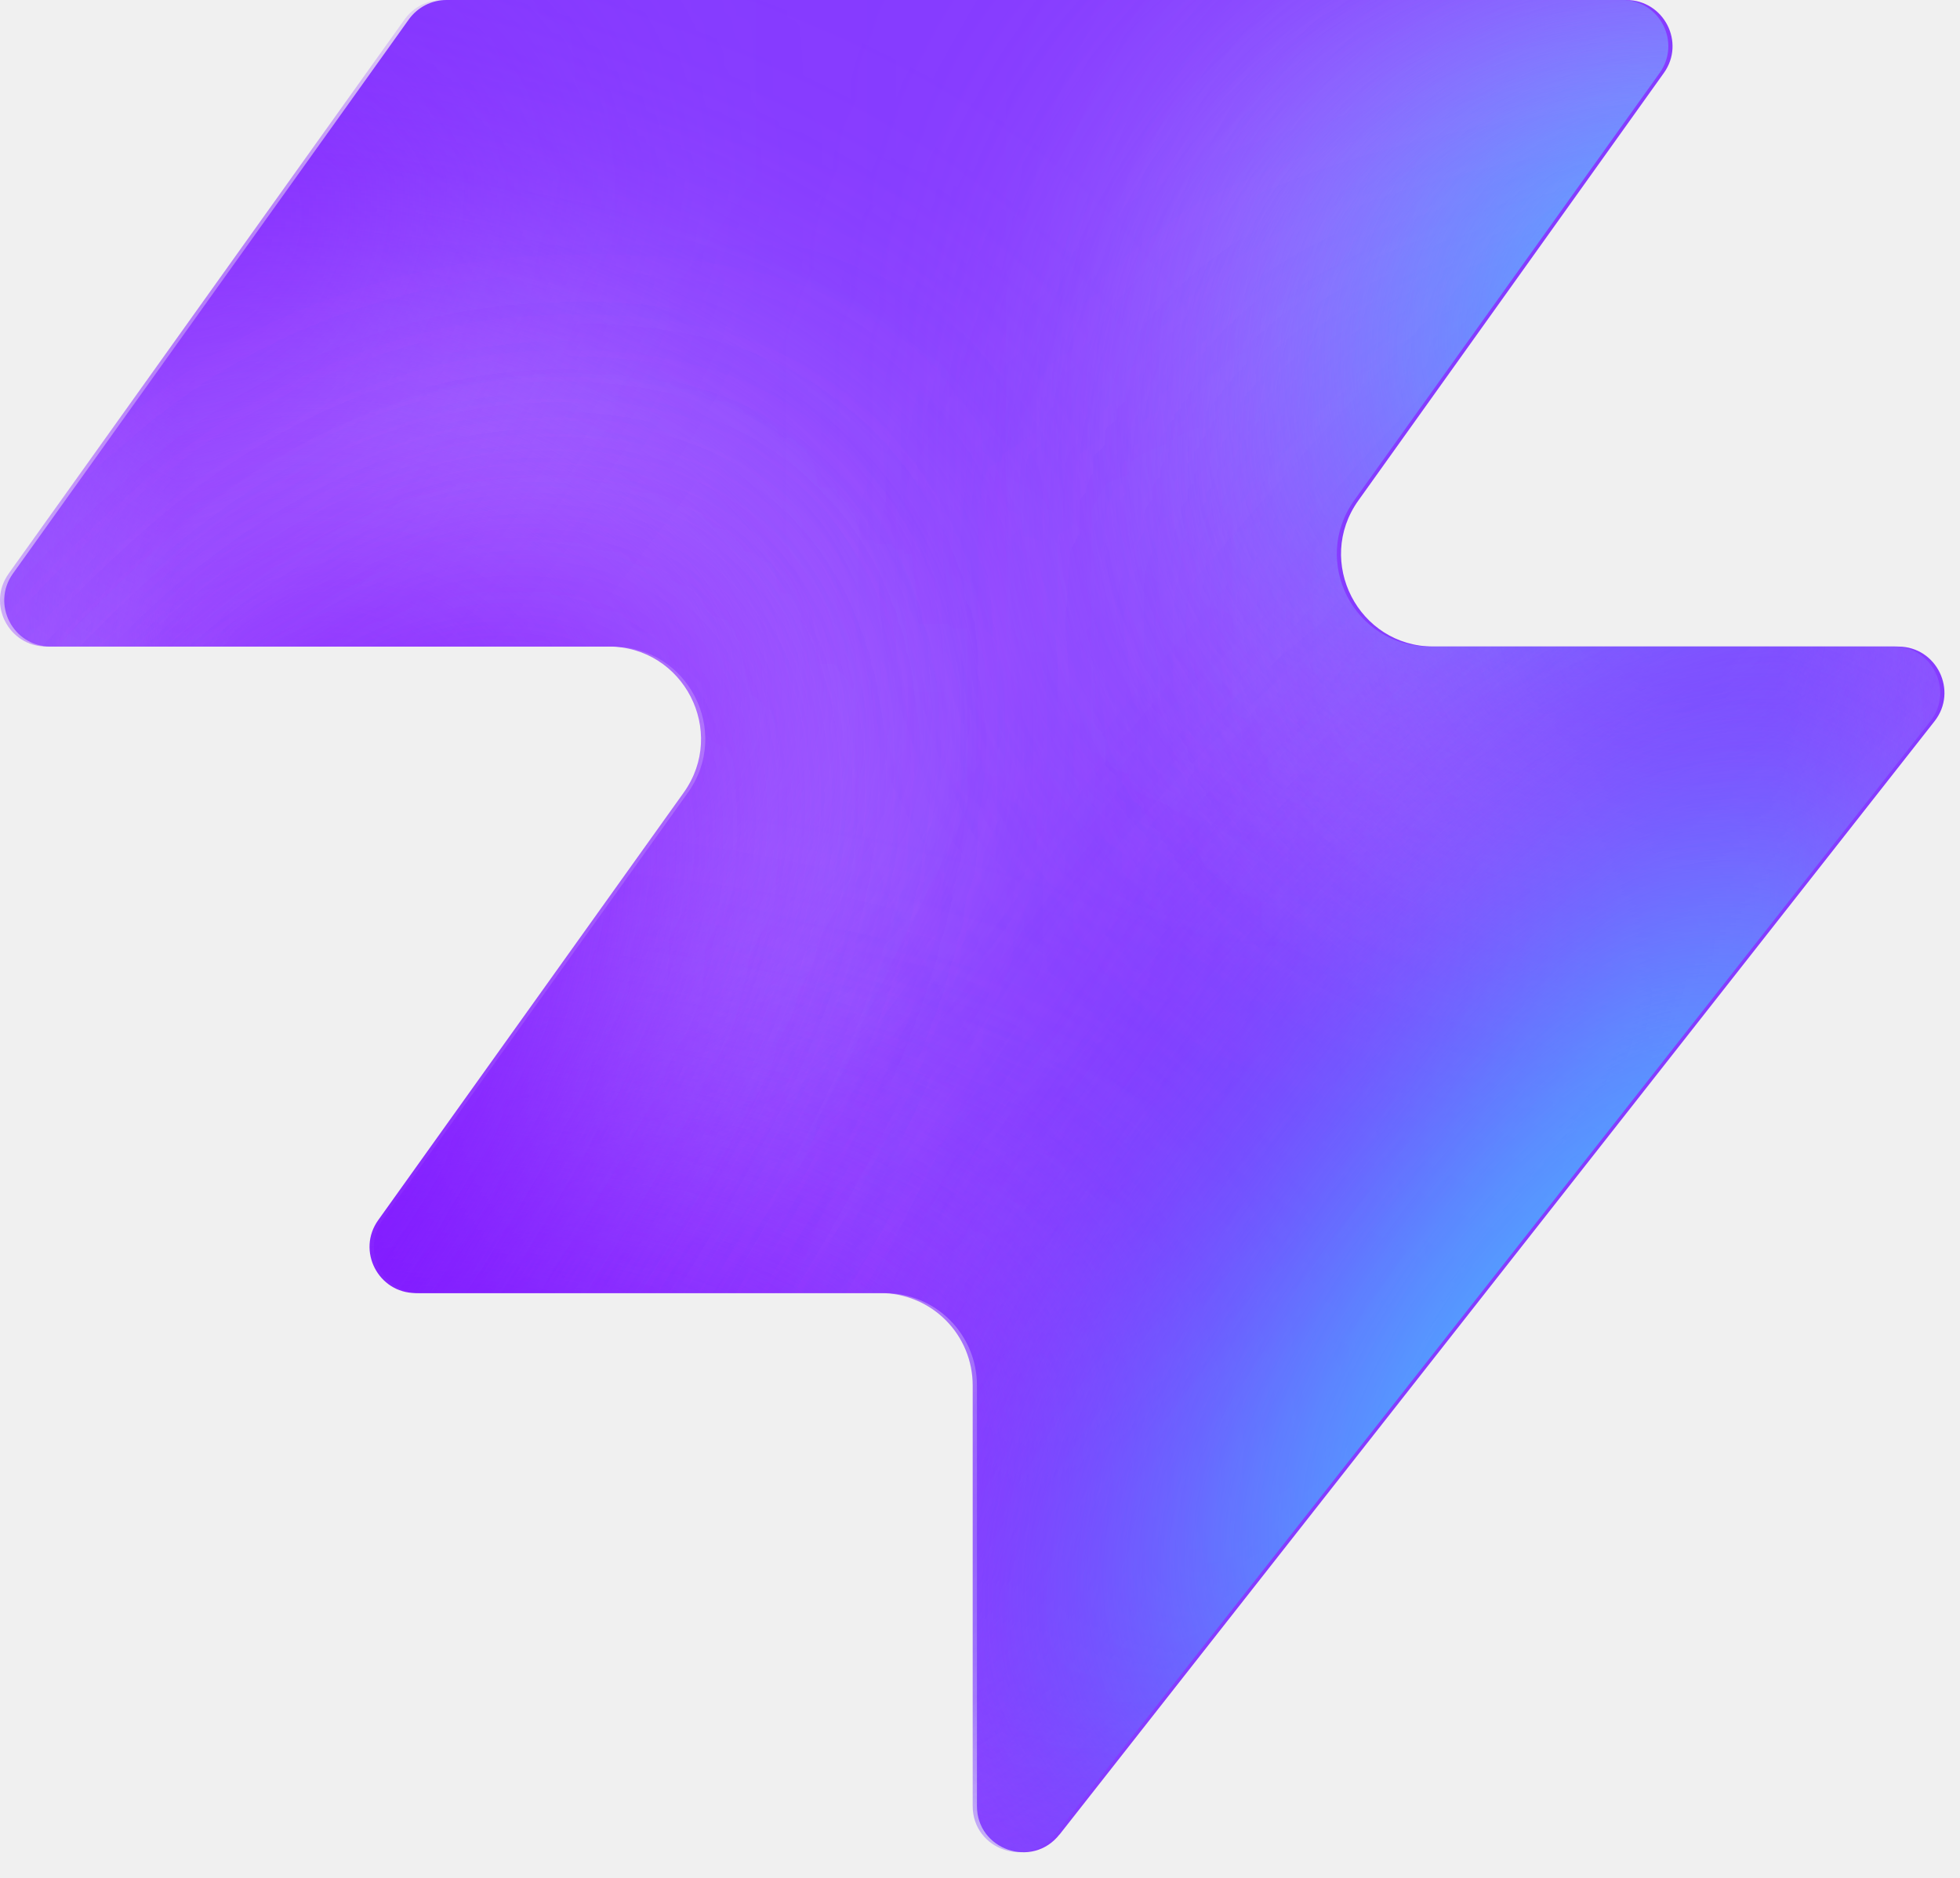
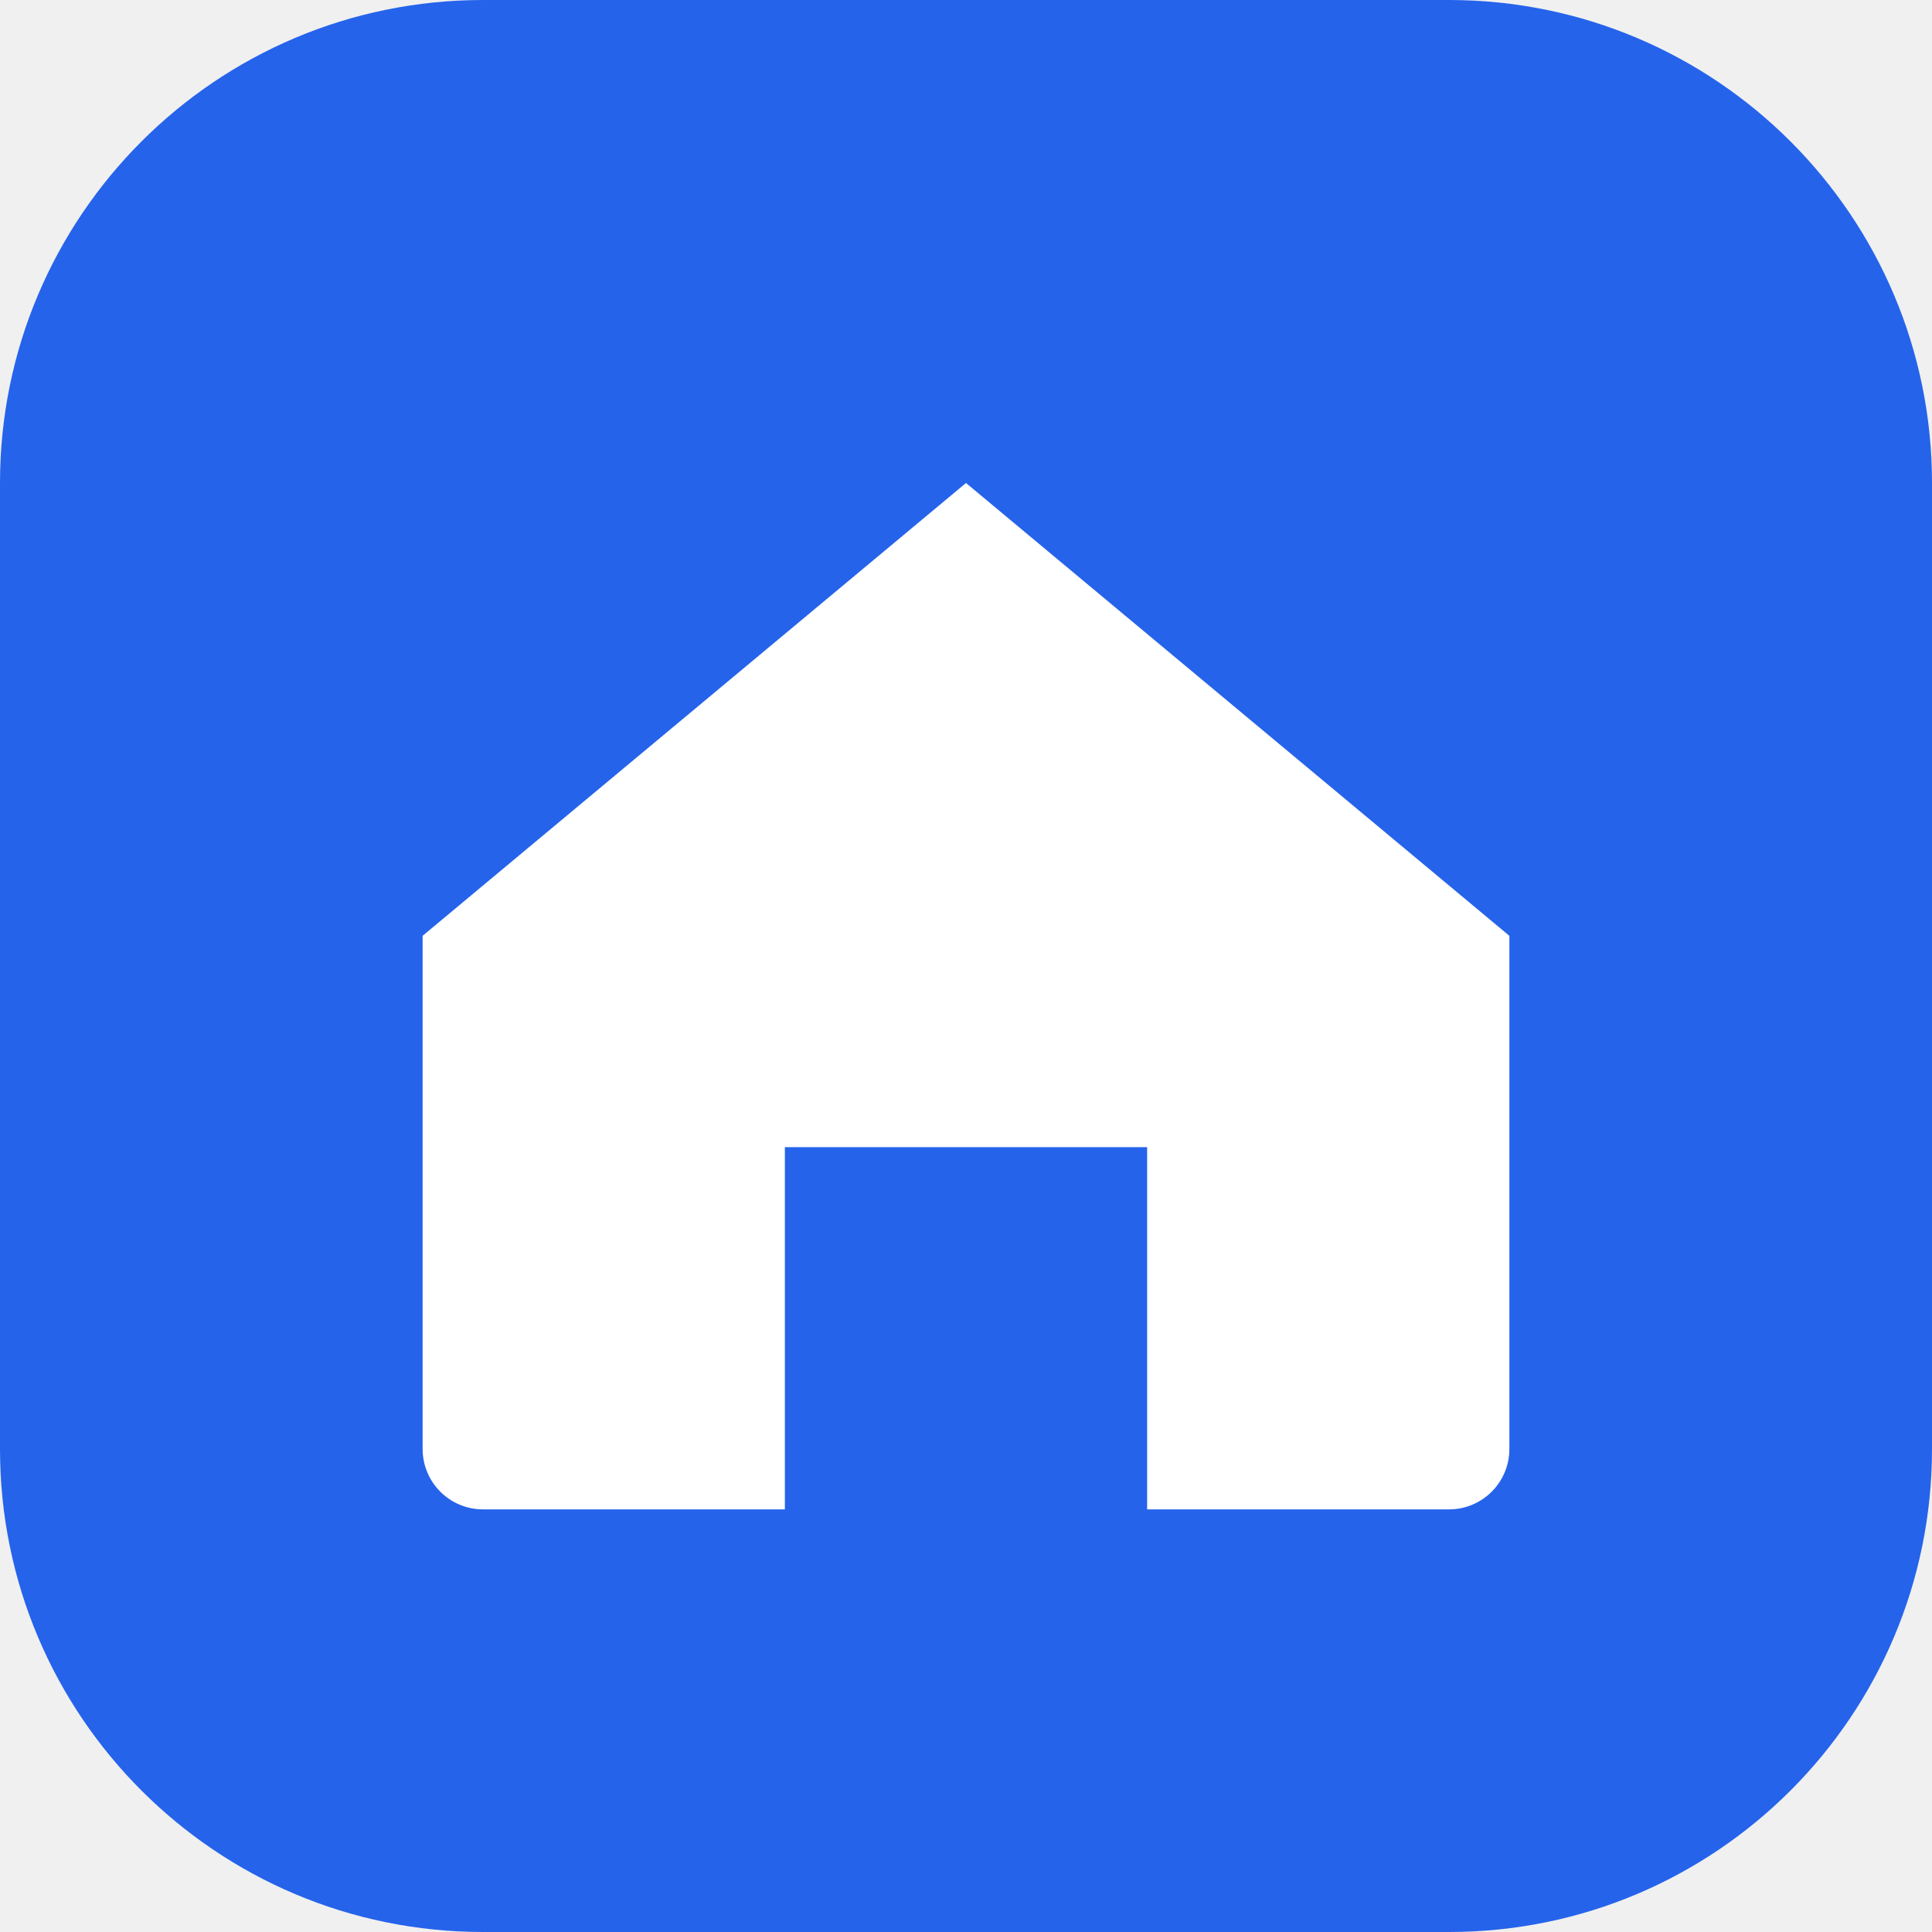
- <svg xmlns="http://www.w3.org/2000/svg" width="48" height="46" fill="none" viewBox="0 0 48 46">
-   <path fill="#863bff" d="M25.946 44.938c-.664.845-2.021.375-2.021-.698V33.937a2.26 2.26 0 0 0-2.262-2.262H10.287c-.92 0-1.456-1.04-.92-1.788l7.48-10.471c1.07-1.497 0-3.578-1.842-3.578H1.237c-.92 0-1.456-1.04-.92-1.788L10.013.474c.214-.297.556-.474.92-.474h28.894c.92 0 1.456 1.04.92 1.788l-7.48 10.471c-1.07 1.498 0 3.579 1.842 3.579h11.377c.943 0 1.473 1.088.89 1.83L25.947 44.94z" style="fill:#863bff;fill:color(display-p3 .525 .23 1);fill-opacity:1" />
-   <mask id="a" width="48" height="46" x="0" y="0" maskUnits="userSpaceOnUse" style="mask-type:alpha">
-     <path fill="#000" d="M25.842 44.938c-.664.844-2.021.375-2.021-.698V33.937a2.26 2.26 0 0 0-2.262-2.262H10.183c-.92 0-1.456-1.04-.92-1.788l7.48-10.471c1.07-1.498 0-3.579-1.842-3.579H1.133c-.92 0-1.456-1.04-.92-1.787L9.91.473c.214-.297.556-.474.92-.474h28.894c.92 0 1.456 1.04.92 1.788l-7.48 10.471c-1.07 1.498 0 3.578 1.842 3.578h11.377c.943 0 1.473 1.088.89 1.832L25.843 44.94z" style="fill:#000;fill-opacity:1" />
-   </mask>
-   <g mask="url(#a)">
-     <g filter="url(#b)">
-       <ellipse cx="5.508" cy="14.704" fill="#ede6ff" rx="5.508" ry="14.704" style="fill:#ede6ff;fill:color(display-p3 .927 .903 1);fill-opacity:1" transform="matrix(.00324 1 1 -.00324 -4.47 31.516)" />
-     </g>
-     <g filter="url(#c)">
-       <ellipse cx="10.399" cy="29.851" fill="#ede6ff" rx="10.399" ry="29.851" style="fill:#ede6ff;fill:color(display-p3 .927 .903 1);fill-opacity:1" transform="matrix(.00324 1 1 -.00324 -39.328 7.883)" />
-     </g>
-     <g filter="url(#d)">
-       <ellipse cx="5.508" cy="30.487" fill="#7e14ff" rx="5.508" ry="30.487" style="fill:#7e14ff;fill:color(display-p3 .492 .077 1);fill-opacity:1" transform="rotate(89.814 -25.913 -14.639)scale(1 -1)" />
-     </g>
-     <g filter="url(#e)">
-       <ellipse cx="5.508" cy="30.599" fill="#7e14ff" rx="5.508" ry="30.599" style="fill:#7e14ff;fill:color(display-p3 .492 .077 1);fill-opacity:1" transform="rotate(89.814 -32.644 -3.334)scale(1 -1)" />
-     </g>
-     <g filter="url(#f)">
-       <ellipse cx="5.508" cy="30.599" fill="#7e14ff" rx="5.508" ry="30.599" style="fill:#7e14ff;fill:color(display-p3 .492 .077 1);fill-opacity:1" transform="matrix(.00324 1 1 -.00324 -34.34 30.47)" />
-     </g>
-     <g filter="url(#g)">
-       <ellipse cx="14.072" cy="22.078" fill="#ede6ff" rx="14.072" ry="22.078" style="fill:#ede6ff;fill:color(display-p3 .927 .903 1);fill-opacity:1" transform="rotate(93.35 24.506 48.493)scale(-1 1)" />
-     </g>
-     <g filter="url(#h)">
-       <ellipse cx="3.47" cy="21.501" fill="#7e14ff" rx="3.47" ry="21.501" style="fill:#7e14ff;fill:color(display-p3 .492 .077 1);fill-opacity:1" transform="rotate(89.009 28.708 47.59)scale(-1 1)" />
-     </g>
-     <g filter="url(#i)">
-       <ellipse cx="3.47" cy="21.501" fill="#7e14ff" rx="3.47" ry="21.501" style="fill:#7e14ff;fill:color(display-p3 .492 .077 1);fill-opacity:1" transform="rotate(89.009 28.708 47.59)scale(-1 1)" />
-     </g>
-     <g filter="url(#j)">
-       <ellipse cx=".387" cy="8.972" fill="#7e14ff" rx="4.407" ry="29.108" style="fill:#7e14ff;fill:color(display-p3 .492 .077 1);fill-opacity:1" transform="rotate(39.51 .387 8.972)" />
-     </g>
-     <g filter="url(#k)">
-       <ellipse cx="47.523" cy="-6.092" fill="#7e14ff" rx="4.407" ry="29.108" style="fill:#7e14ff;fill:color(display-p3 .492 .077 1);fill-opacity:1" transform="rotate(37.892 47.523 -6.092)" />
-     </g>
-     <g filter="url(#l)">
-       <ellipse cx="41.412" cy="6.333" fill="#47bfff" rx="5.971" ry="9.665" style="fill:#47bfff;fill:color(display-p3 .28 .748 1);fill-opacity:1" transform="rotate(37.892 41.412 6.333)" />
-     </g>
-     <g filter="url(#m)">
-       <ellipse cx="-1.879" cy="38.332" fill="#7e14ff" rx="4.407" ry="29.108" style="fill:#7e14ff;fill:color(display-p3 .492 .077 1);fill-opacity:1" transform="rotate(37.892 -1.88 38.332)" />
-     </g>
-     <g filter="url(#n)">
-       <ellipse cx="-1.879" cy="38.332" fill="#7e14ff" rx="4.407" ry="29.108" style="fill:#7e14ff;fill:color(display-p3 .492 .077 1);fill-opacity:1" transform="rotate(37.892 -1.88 38.332)" />
-     </g>
-     <g filter="url(#o)">
-       <ellipse cx="35.651" cy="29.907" fill="#7e14ff" rx="4.407" ry="29.108" style="fill:#7e14ff;fill:color(display-p3 .492 .077 1);fill-opacity:1" transform="rotate(37.892 35.651 29.907)" />
-     </g>
-     <g filter="url(#p)">
-       <ellipse cx="38.418" cy="32.4" fill="#47bfff" rx="5.971" ry="15.297" style="fill:#47bfff;fill:color(display-p3 .28 .748 1);fill-opacity:1" transform="rotate(37.892 38.418 32.4)" />
-     </g>
-   </g>
-   <defs>
-     <filter id="b" width="60.045" height="41.654" x="-19.77" y="16.149" color-interpolation-filters="sRGB" filterUnits="userSpaceOnUse">
-       <feFlood flood-opacity="0" result="BackgroundImageFix" />
-       <feBlend in="SourceGraphic" in2="BackgroundImageFix" result="shape" />
-       <feGaussianBlur result="effect1_foregroundBlur_2002_17158" stdDeviation="7.659" />
-     </filter>
-     <filter id="c" width="90.34" height="51.437" x="-54.613" y="-7.533" color-interpolation-filters="sRGB" filterUnits="userSpaceOnUse">
-       <feFlood flood-opacity="0" result="BackgroundImageFix" />
-       <feBlend in="SourceGraphic" in2="BackgroundImageFix" result="shape" />
-       <feGaussianBlur result="effect1_foregroundBlur_2002_17158" stdDeviation="7.659" />
-     </filter>
-     <filter id="d" width="79.355" height="29.4" x="-49.64" y="2.03" color-interpolation-filters="sRGB" filterUnits="userSpaceOnUse">
-       <feFlood flood-opacity="0" result="BackgroundImageFix" />
-       <feBlend in="SourceGraphic" in2="BackgroundImageFix" result="shape" />
-       <feGaussianBlur result="effect1_foregroundBlur_2002_17158" stdDeviation="4.596" />
-     </filter>
-     <filter id="e" width="79.579" height="29.4" x="-45.045" y="20.029" color-interpolation-filters="sRGB" filterUnits="userSpaceOnUse">
-       <feFlood flood-opacity="0" result="BackgroundImageFix" />
-       <feBlend in="SourceGraphic" in2="BackgroundImageFix" result="shape" />
-       <feGaussianBlur result="effect1_foregroundBlur_2002_17158" stdDeviation="4.596" />
-     </filter>
-     <filter id="f" width="79.579" height="29.4" x="-43.513" y="21.178" color-interpolation-filters="sRGB" filterUnits="userSpaceOnUse">
-       <feFlood flood-opacity="0" result="BackgroundImageFix" />
-       <feBlend in="SourceGraphic" in2="BackgroundImageFix" result="shape" />
-       <feGaussianBlur result="effect1_foregroundBlur_2002_17158" stdDeviation="4.596" />
-     </filter>
-     <filter id="g" width="74.749" height="58.852" x="15.756" y="-17.901" color-interpolation-filters="sRGB" filterUnits="userSpaceOnUse">
-       <feFlood flood-opacity="0" result="BackgroundImageFix" />
-       <feBlend in="SourceGraphic" in2="BackgroundImageFix" result="shape" />
-       <feGaussianBlur result="effect1_foregroundBlur_2002_17158" stdDeviation="7.659" />
-     </filter>
-     <filter id="h" width="61.377" height="25.362" x="23.548" y="2.284" color-interpolation-filters="sRGB" filterUnits="userSpaceOnUse">
-       <feFlood flood-opacity="0" result="BackgroundImageFix" />
-       <feBlend in="SourceGraphic" in2="BackgroundImageFix" result="shape" />
-       <feGaussianBlur result="effect1_foregroundBlur_2002_17158" stdDeviation="4.596" />
-     </filter>
-     <filter id="i" width="61.377" height="25.362" x="23.548" y="2.284" color-interpolation-filters="sRGB" filterUnits="userSpaceOnUse">
-       <feFlood flood-opacity="0" result="BackgroundImageFix" />
-       <feBlend in="SourceGraphic" in2="BackgroundImageFix" result="shape" />
-       <feGaussianBlur result="effect1_foregroundBlur_2002_17158" stdDeviation="4.596" />
-     </filter>
-     <filter id="j" width="56.045" height="63.649" x="-27.636" y="-22.853" color-interpolation-filters="sRGB" filterUnits="userSpaceOnUse">
-       <feFlood flood-opacity="0" result="BackgroundImageFix" />
-       <feBlend in="SourceGraphic" in2="BackgroundImageFix" result="shape" />
-       <feGaussianBlur result="effect1_foregroundBlur_2002_17158" stdDeviation="4.596" />
-     </filter>
-     <filter id="k" width="54.814" height="64.646" x="20.116" y="-38.415" color-interpolation-filters="sRGB" filterUnits="userSpaceOnUse">
-       <feFlood flood-opacity="0" result="BackgroundImageFix" />
-       <feBlend in="SourceGraphic" in2="BackgroundImageFix" result="shape" />
-       <feGaussianBlur result="effect1_foregroundBlur_2002_17158" stdDeviation="4.596" />
-     </filter>
-     <filter id="l" width="33.541" height="35.313" x="24.641" y="-11.323" color-interpolation-filters="sRGB" filterUnits="userSpaceOnUse">
-       <feFlood flood-opacity="0" result="BackgroundImageFix" />
-       <feBlend in="SourceGraphic" in2="BackgroundImageFix" result="shape" />
-       <feGaussianBlur result="effect1_foregroundBlur_2002_17158" stdDeviation="4.596" />
-     </filter>
-     <filter id="m" width="54.814" height="64.646" x="-29.286" y="6.009" color-interpolation-filters="sRGB" filterUnits="userSpaceOnUse">
-       <feFlood flood-opacity="0" result="BackgroundImageFix" />
-       <feBlend in="SourceGraphic" in2="BackgroundImageFix" result="shape" />
-       <feGaussianBlur result="effect1_foregroundBlur_2002_17158" stdDeviation="4.596" />
-     </filter>
-     <filter id="n" width="54.814" height="64.646" x="-29.286" y="6.009" color-interpolation-filters="sRGB" filterUnits="userSpaceOnUse">
-       <feFlood flood-opacity="0" result="BackgroundImageFix" />
-       <feBlend in="SourceGraphic" in2="BackgroundImageFix" result="shape" />
-       <feGaussianBlur result="effect1_foregroundBlur_2002_17158" stdDeviation="4.596" />
-     </filter>
-     <filter id="o" width="54.814" height="64.646" x="8.244" y="-2.416" color-interpolation-filters="sRGB" filterUnits="userSpaceOnUse">
-       <feFlood flood-opacity="0" result="BackgroundImageFix" />
-       <feBlend in="SourceGraphic" in2="BackgroundImageFix" result="shape" />
-       <feGaussianBlur result="effect1_foregroundBlur_2002_17158" stdDeviation="4.596" />
-     </filter>
-     <filter id="p" width="39.409" height="43.623" x="18.713" y="10.588" color-interpolation-filters="sRGB" filterUnits="userSpaceOnUse">
-       <feFlood flood-opacity="0" result="BackgroundImageFix" />
-       <feBlend in="SourceGraphic" in2="BackgroundImageFix" result="shape" />
-       <feGaussianBlur result="effect1_foregroundBlur_2002_17158" stdDeviation="4.596" />
-     </filter>
-   </defs>
+ <svg xmlns="http://www.w3.org/2000/svg" viewBox="0 0 32 32">
+   <rect width="32" height="32" rx="8" fill="#2563eb" />
+   <path d="M7 15.5 16 8l9 7.5V24a1 1 0 0 1-1 1h-5v-6h-6v6H8a1 1 0 0 1-1-1z" fill="#fff" />
</svg>
